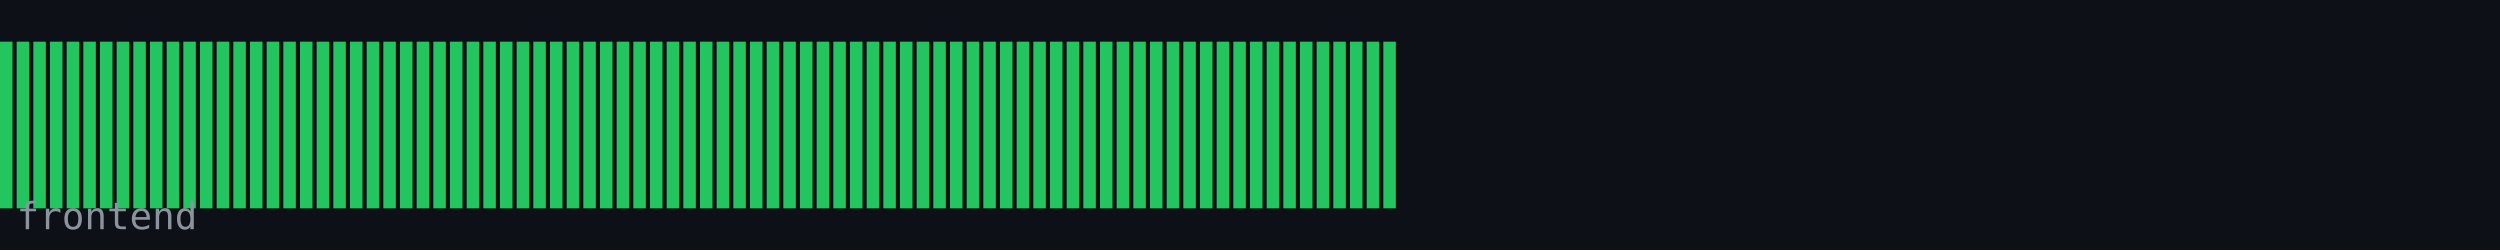
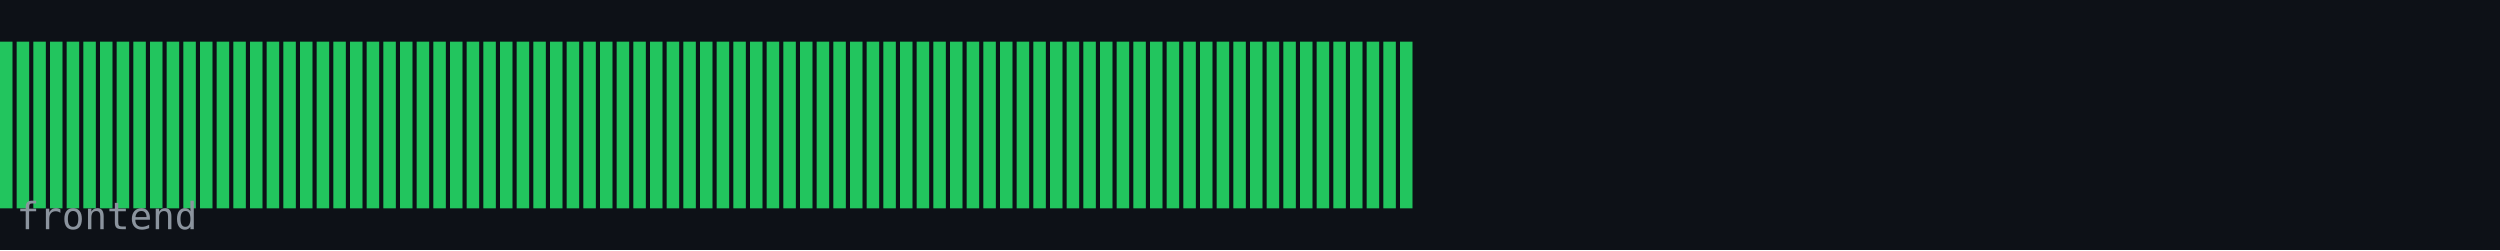
<svg xmlns="http://www.w3.org/2000/svg" width="600" height="60" viewBox="0 0 600 60">
  <rect width="600" height="60" fill="#0d1117" />
  <rect x="0" y="10" width="3" height="40" fill="#22c55e" />
  <rect x="4" y="10" width="3" height="40" fill="#22c55e" />
  <rect x="8" y="10" width="3" height="40" fill="#22c55e" />
  <rect x="12" y="10" width="3" height="40" fill="#22c55e" />
  <rect x="16" y="10" width="3" height="40" fill="#22c55e" />
  <rect x="20" y="10" width="3" height="40" fill="#22c55e" />
  <rect x="24" y="10" width="3" height="40" fill="#22c55e" />
  <rect x="28" y="10" width="3" height="40" fill="#22c55e" />
  <rect x="32" y="10" width="3" height="40" fill="#22c55e" />
  <rect x="36" y="10" width="3" height="40" fill="#22c55e" />
  <rect x="40" y="10" width="3" height="40" fill="#22c55e" />
  <rect x="44" y="10" width="3" height="40" fill="#22c55e" />
  <rect x="48" y="10" width="3" height="40" fill="#22c55e" />
  <rect x="52" y="10" width="3" height="40" fill="#22c55e" />
  <rect x="56" y="10" width="3" height="40" fill="#22c55e" />
  <rect x="60" y="10" width="3" height="40" fill="#22c55e" />
  <rect x="64" y="10" width="3" height="40" fill="#22c55e" />
  <rect x="68" y="10" width="3" height="40" fill="#22c55e" />
  <rect x="72" y="10" width="3" height="40" fill="#22c55e" />
  <rect x="76" y="10" width="3" height="40" fill="#22c55e" />
  <rect x="80" y="10" width="3" height="40" fill="#22c55e" />
  <rect x="84" y="10" width="3" height="40" fill="#22c55e" />
  <rect x="88" y="10" width="3" height="40" fill="#22c55e" />
  <rect x="92" y="10" width="3" height="40" fill="#22c55e" />
  <rect x="96" y="10" width="3" height="40" fill="#22c55e" />
  <rect x="100" y="10" width="3" height="40" fill="#22c55e" />
  <rect x="104" y="10" width="3" height="40" fill="#22c55e" />
  <rect x="108" y="10" width="3" height="40" fill="#22c55e" />
  <rect x="112" y="10" width="3" height="40" fill="#22c55e" />
  <rect x="116" y="10" width="3" height="40" fill="#22c55e" />
  <rect x="120" y="10" width="3" height="40" fill="#22c55e" />
  <rect x="124" y="10" width="3" height="40" fill="#22c55e" />
  <rect x="128" y="10" width="3" height="40" fill="#22c55e" />
  <rect x="132" y="10" width="3" height="40" fill="#22c55e" />
  <rect x="136" y="10" width="3" height="40" fill="#22c55e" />
  <rect x="140" y="10" width="3" height="40" fill="#22c55e" />
  <rect x="144" y="10" width="3" height="40" fill="#22c55e" />
  <rect x="148" y="10" width="3" height="40" fill="#22c55e" />
  <rect x="152" y="10" width="3" height="40" fill="#22c55e" />
  <rect x="156" y="10" width="3" height="40" fill="#22c55e" />
  <rect x="160" y="10" width="3" height="40" fill="#22c55e" />
  <rect x="164" y="10" width="3" height="40" fill="#22c55e" />
  <rect x="168" y="10" width="3" height="40" fill="#22c55e" />
  <rect x="172" y="10" width="3" height="40" fill="#22c55e" />
  <rect x="176" y="10" width="3" height="40" fill="#22c55e" />
  <rect x="180" y="10" width="3" height="40" fill="#22c55e" />
  <rect x="184" y="10" width="3" height="40" fill="#22c55e" />
  <rect x="188" y="10" width="3" height="40" fill="#22c55e" />
  <rect x="192" y="10" width="3" height="40" fill="#22c55e" />
  <rect x="196" y="10" width="3" height="40" fill="#22c55e" />
  <rect x="200" y="10" width="3" height="40" fill="#22c55e" />
  <rect x="204" y="10" width="3" height="40" fill="#22c55e" />
  <rect x="208" y="10" width="3" height="40" fill="#22c55e" />
  <rect x="212" y="10" width="3" height="40" fill="#22c55e" />
  <rect x="216" y="10" width="3" height="40" fill="#22c55e" />
  <rect x="220" y="10" width="3" height="40" fill="#22c55e" />
  <rect x="224" y="10" width="3" height="40" fill="#22c55e" />
  <rect x="228" y="10" width="3" height="40" fill="#22c55e" />
  <rect x="232" y="10" width="3" height="40" fill="#22c55e" />
  <rect x="236" y="10" width="3" height="40" fill="#22c55e" />
  <rect x="240" y="10" width="3" height="40" fill="#22c55e" />
  <rect x="244" y="10" width="3" height="40" fill="#22c55e" />
  <rect x="248" y="10" width="3" height="40" fill="#22c55e" />
  <rect x="252" y="10" width="3" height="40" fill="#22c55e" />
  <rect x="256" y="10" width="3" height="40" fill="#22c55e" />
  <rect x="260" y="10" width="3" height="40" fill="#22c55e" />
  <rect x="264" y="10" width="3" height="40" fill="#22c55e" />
  <rect x="268" y="10" width="3" height="40" fill="#22c55e" />
  <rect x="272" y="10" width="3" height="40" fill="#22c55e" />
  <rect x="276" y="10" width="3" height="40" fill="#22c55e" />
  <rect x="280" y="10" width="3" height="40" fill="#22c55e" />
  <rect x="284" y="10" width="3" height="40" fill="#22c55e" />
  <rect x="288" y="10" width="3" height="40" fill="#22c55e" />
  <rect x="292" y="10" width="3" height="40" fill="#22c55e" />
  <rect x="296" y="10" width="3" height="40" fill="#22c55e" />
  <rect x="300" y="10" width="3" height="40" fill="#22c55e" />
  <rect x="304" y="10" width="3" height="40" fill="#22c55e" />
  <rect x="308" y="10" width="3" height="40" fill="#22c55e" />
  <rect x="312" y="10" width="3" height="40" fill="#22c55e" />
  <rect x="316" y="10" width="3" height="40" fill="#22c55e" />
  <rect x="320" y="10" width="3" height="40" fill="#22c55e" />
  <rect x="324" y="10" width="3" height="40" fill="#22c55e" />
  <rect x="328" y="10" width="3" height="40" fill="#22c55e" />
  <rect x="332" y="10" width="3" height="40" fill="#22c55e" />
+   <rect x="336" y="10" width="3" height="40" fill="#22c55e" />
  <text x="4" y="55" font-family="monospace" font-size="9" fill="#8b949e">frontend</text>
</svg>
